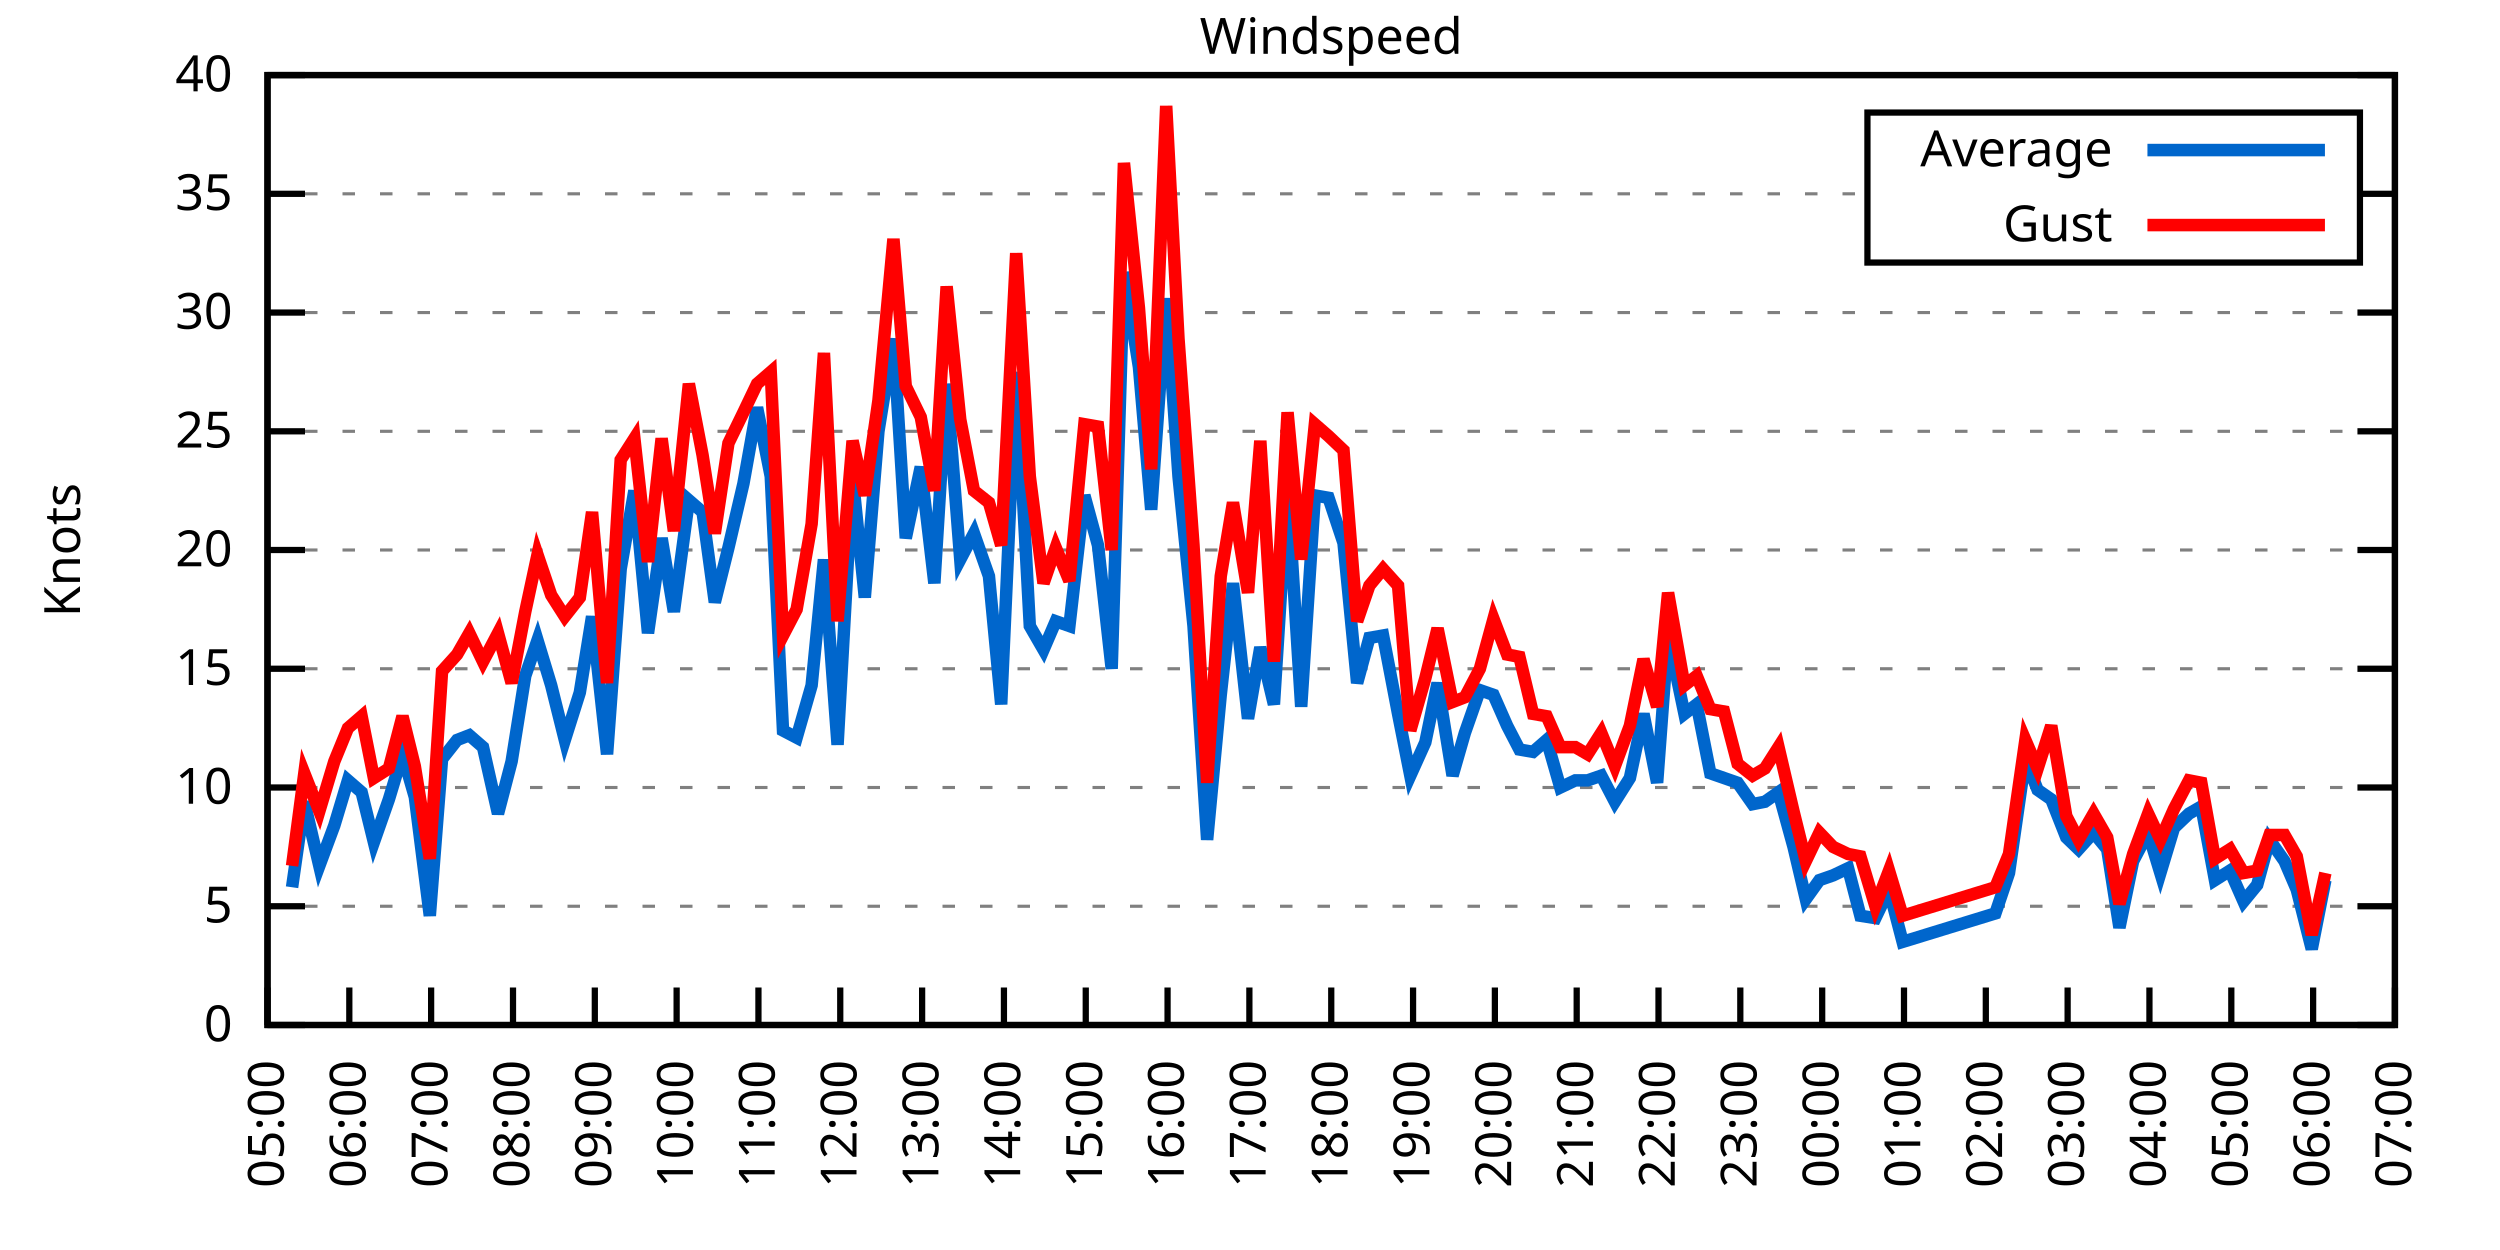
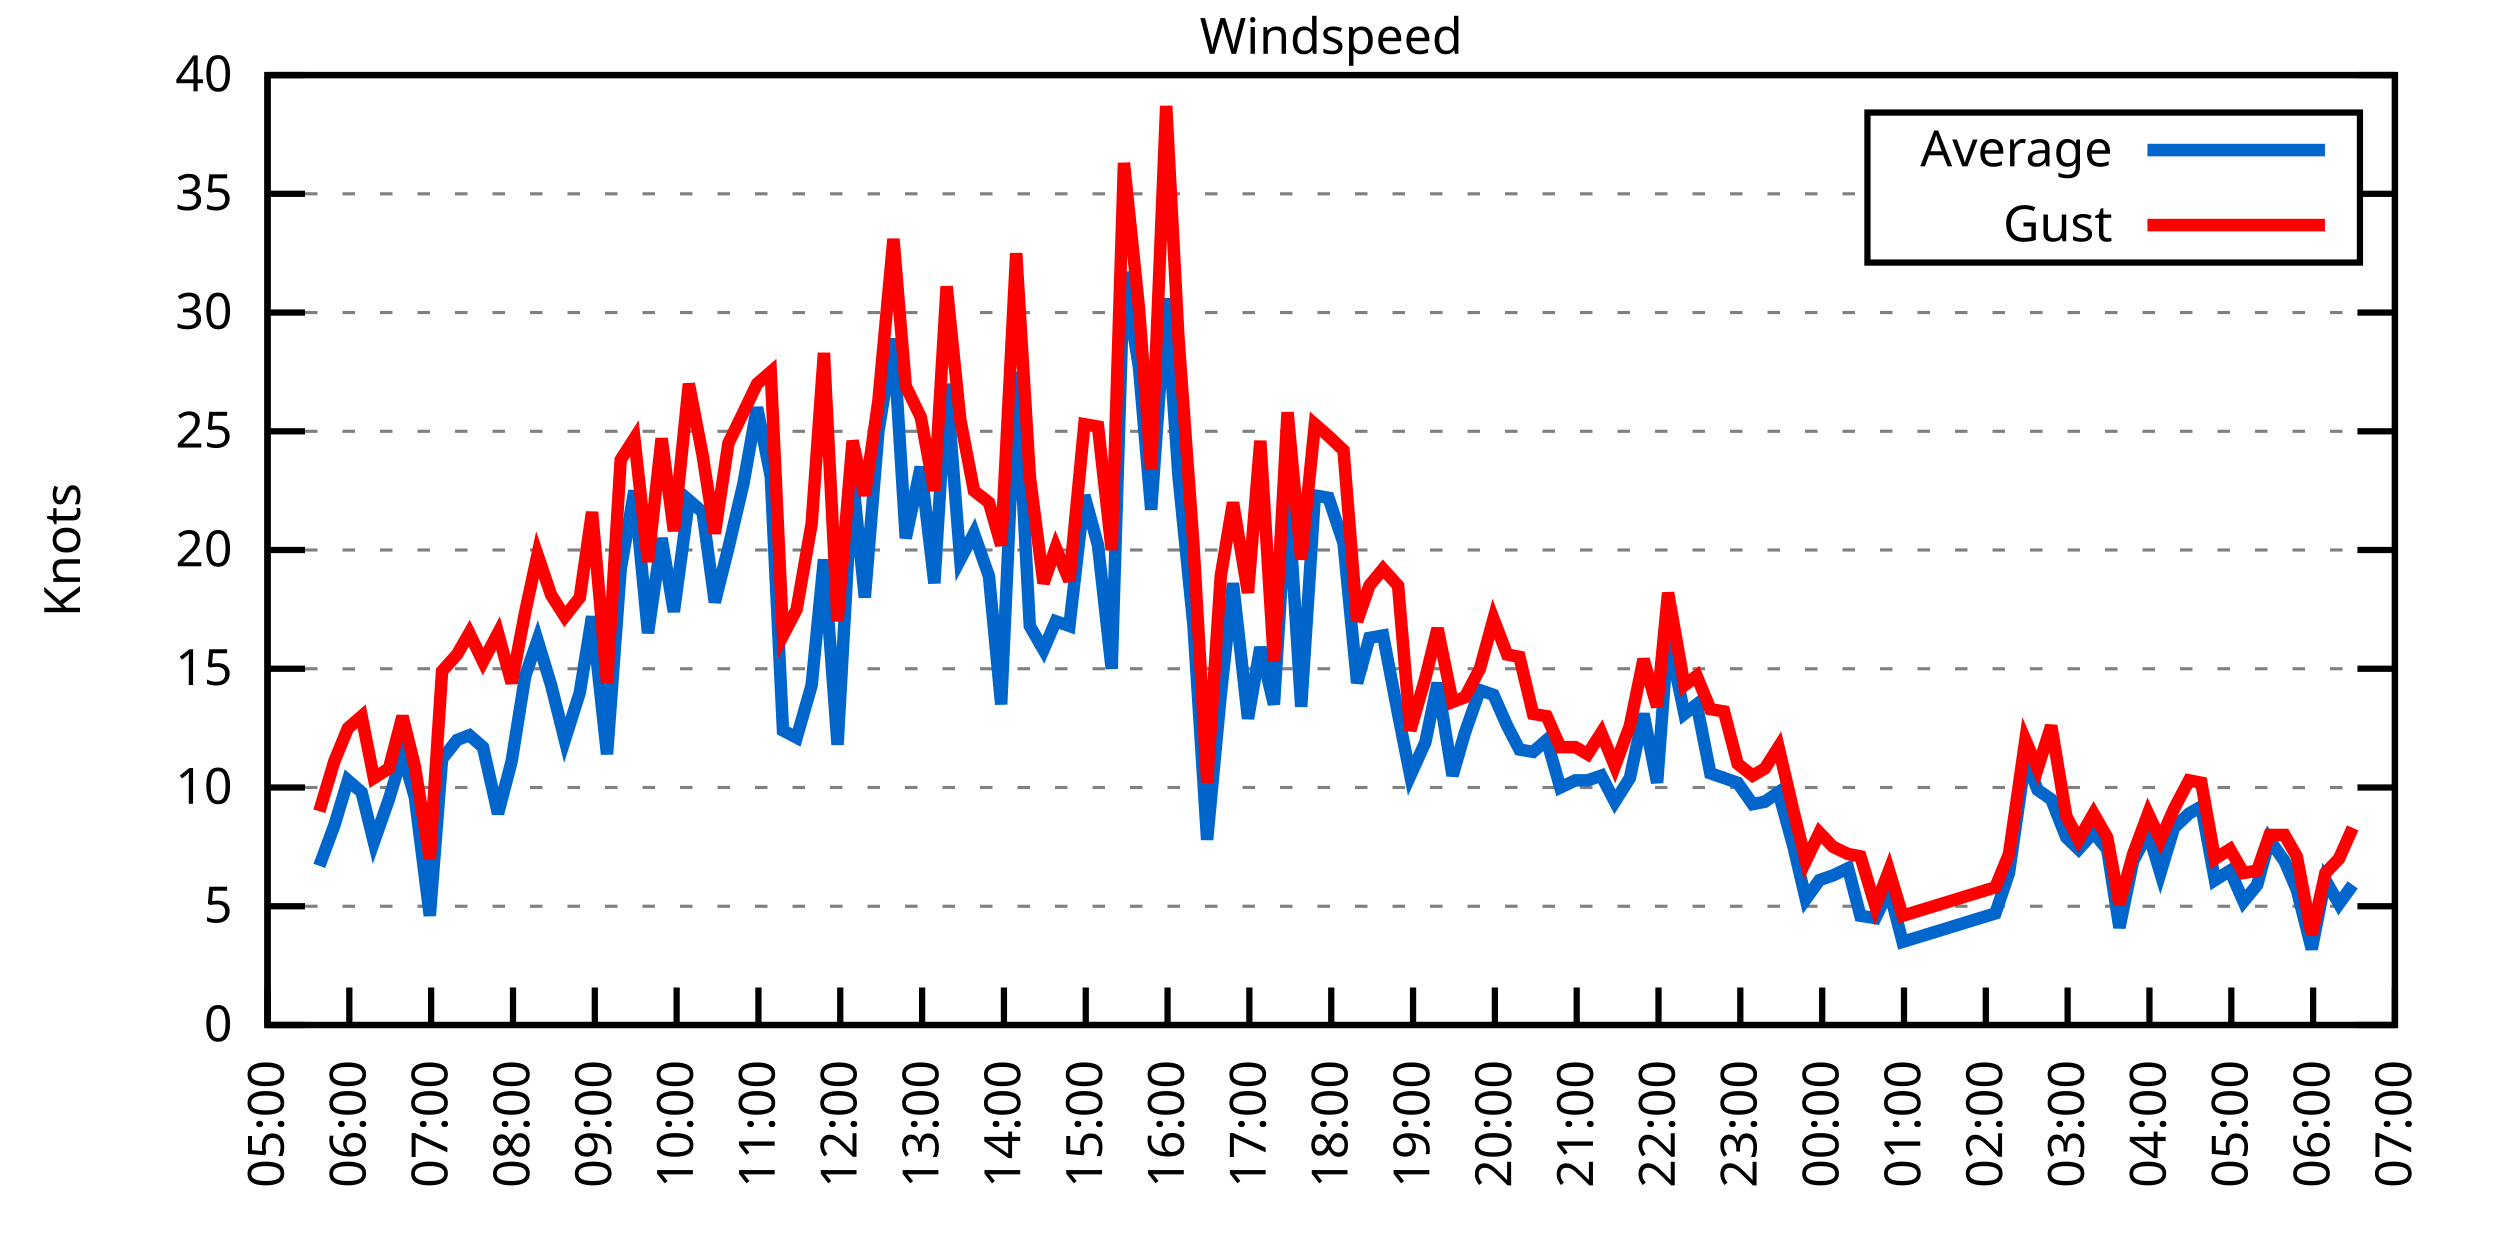
<svg xmlns="http://www.w3.org/2000/svg" xmlns:xlink="http://www.w3.org/1999/xlink" width="400" height="200" viewBox="0 0 400 200">
  <g id="gnuplot_canvas">
    <rect x="0" y="0" width="400" height="200" fill="none" />
    <defs>
      <circle id="gpDot" r="0.5" stroke-width="0.5" stroke="currentColor" />
      <path id="gpPt0" stroke-width="0.333" stroke="currentColor" d="M-1,0 h2 M0,-1 v2" />
      <path id="gpPt1" stroke-width="0.333" stroke="currentColor" d="M-1,-1 L1,1 M1,-1 L-1,1" />
      <path id="gpPt2" stroke-width="0.333" stroke="currentColor" d="M-1,0 L1,0 M0,-1 L0,1 M-1,-1 L1,1 M-1,1 L1,-1" />
      <rect id="gpPt3" stroke-width="0.333" stroke="currentColor" x="-1" y="-1" width="2" height="2" />
      <rect id="gpPt4" stroke-width="0.333" stroke="currentColor" fill="currentColor" x="-1" y="-1" width="2" height="2" />
      <circle id="gpPt5" stroke-width="0.333" stroke="currentColor" cx="0" cy="0" r="1" />
      <use xlink:href="#gpPt5" id="gpPt6" fill="currentColor" stroke="none" />
      <path id="gpPt7" stroke-width="0.333" stroke="currentColor" d="M0,-1.33 L-1.33,0.67 L1.33,0.67 z" />
      <use xlink:href="#gpPt7" id="gpPt8" fill="currentColor" stroke="none" />
      <use xlink:href="#gpPt7" id="gpPt9" stroke="currentColor" transform="rotate(180)" />
      <use xlink:href="#gpPt9" id="gpPt10" fill="currentColor" stroke="none" />
      <use xlink:href="#gpPt3" id="gpPt11" stroke="currentColor" transform="rotate(45)" />
      <use xlink:href="#gpPt11" id="gpPt12" fill="currentColor" stroke="none" />
      <path id="gpPt13" stroke-width="0.333" stroke="currentColor" d="M0,1.330 L1.265,0.411 L0.782,-1.067 L-0.782,-1.076 L-1.265,0.411 z" />
      <use xlink:href="#gpPt13" id="gpPt14" fill="currentColor" stroke="none" />
      <filter id="textbox" filterUnits="objectBoundingBox" x="0" y="0" height="1" width="1">
        <feFlood flood-color="white" flood-opacity="1" result="bgnd" />
        <feComposite in="SourceGraphic" in2="bgnd" operator="atop" />
      </filter>
      <filter id="greybox" filterUnits="objectBoundingBox" x="0" y="0" height="1" width="1">
        <feFlood flood-color="lightgrey" flood-opacity="1" result="grey" />
        <feComposite in="SourceGraphic" in2="grey" operator="atop" />
      </filter>
    </defs>
    <g fill="none" color="white" stroke="currentColor" stroke-width="1.00" stroke-linecap="butt" stroke-linejoin="miter">
</g>
    <g fill="none" color="black" stroke="currentColor" stroke-width="1.00" stroke-linecap="butt" stroke-linejoin="miter">
      <g stroke="none" shape-rendering="crispEdges">
        <polygon fill="rgb(255, 255, 255)" points="42.80,164.00 383.18,164.00 383.18,12.02 42.80,12.02 " />
      </g>
    </g>
    <g fill="none" color="black" stroke="currentColor" stroke-width="1.00" stroke-linecap="butt" stroke-linejoin="miter">
</g>
    <g fill="none" color="black" stroke="black" stroke-width="0.50" stroke-linecap="butt" stroke-linejoin="miter">
</g>
    <g fill="none" color="gray" stroke="currentColor" stroke-width="0.50" stroke-linecap="butt" stroke-linejoin="miter">
      <path stroke="gray" stroke-dasharray="2,4" class="gridline" d="M42.80,164.00 L383.19,164.00  " />
    </g>
    <g fill="none" color="gray" stroke="gray" stroke-width="1.00" stroke-linecap="butt" stroke-linejoin="miter">
</g>
    <g fill="none" color="black" stroke="currentColor" stroke-width="1.00" stroke-linecap="butt" stroke-linejoin="miter">
      <path stroke="black" d="M42.80,164.00 L48.80,164.00 M383.19,164.00 L377.19,164.00  " />
      <g transform="translate(37.20,166.60)" stroke="none" fill="black" font-family="Sans" font-size="8.00" text-anchor="end">
        <text>
          <tspan font-family="Sans"> 0</tspan>
        </text>
      </g>
    </g>
    <g fill="none" color="black" stroke="currentColor" stroke-width="1.00" stroke-linecap="butt" stroke-linejoin="miter">
</g>
    <g fill="none" color="black" stroke="black" stroke-width="0.50" stroke-linecap="butt" stroke-linejoin="miter">
</g>
    <g fill="none" color="gray" stroke="currentColor" stroke-width="0.50" stroke-linecap="butt" stroke-linejoin="miter">
      <path stroke="gray" stroke-dasharray="2,4" class="gridline" d="M42.80,145.00 L383.19,145.00  " />
    </g>
    <g fill="none" color="gray" stroke="gray" stroke-width="1.00" stroke-linecap="butt" stroke-linejoin="miter">
</g>
    <g fill="none" color="black" stroke="currentColor" stroke-width="1.00" stroke-linecap="butt" stroke-linejoin="miter">
      <path stroke="black" d="M42.80,145.00 L48.80,145.00 M383.19,145.00 L377.19,145.00  " />
      <g transform="translate(37.20,147.60)" stroke="none" fill="black" font-family="Sans" font-size="8.00" text-anchor="end">
        <text>
          <tspan font-family="Sans"> 5</tspan>
        </text>
      </g>
    </g>
    <g fill="none" color="black" stroke="currentColor" stroke-width="1.00" stroke-linecap="butt" stroke-linejoin="miter">
</g>
    <g fill="none" color="black" stroke="black" stroke-width="0.50" stroke-linecap="butt" stroke-linejoin="miter">
</g>
    <g fill="none" color="gray" stroke="currentColor" stroke-width="0.50" stroke-linecap="butt" stroke-linejoin="miter">
      <path stroke="gray" stroke-dasharray="2,4" class="gridline" d="M42.80,126.00 L383.19,126.00  " />
    </g>
    <g fill="none" color="gray" stroke="gray" stroke-width="1.00" stroke-linecap="butt" stroke-linejoin="miter">
</g>
    <g fill="none" color="black" stroke="currentColor" stroke-width="1.00" stroke-linecap="butt" stroke-linejoin="miter">
      <path stroke="black" d="M42.80,126.00 L48.80,126.00 M383.19,126.00 L377.19,126.00  " />
      <g transform="translate(37.20,128.60)" stroke="none" fill="black" font-family="Sans" font-size="8.00" text-anchor="end">
        <text>
          <tspan font-family="Sans"> 10</tspan>
        </text>
      </g>
    </g>
    <g fill="none" color="black" stroke="currentColor" stroke-width="1.00" stroke-linecap="butt" stroke-linejoin="miter">
</g>
    <g fill="none" color="black" stroke="black" stroke-width="0.50" stroke-linecap="butt" stroke-linejoin="miter">
</g>
    <g fill="none" color="gray" stroke="currentColor" stroke-width="0.50" stroke-linecap="butt" stroke-linejoin="miter">
      <path stroke="gray" stroke-dasharray="2,4" class="gridline" d="M42.80,107.00 L383.19,107.00  " />
    </g>
    <g fill="none" color="gray" stroke="gray" stroke-width="1.00" stroke-linecap="butt" stroke-linejoin="miter">
</g>
    <g fill="none" color="black" stroke="currentColor" stroke-width="1.00" stroke-linecap="butt" stroke-linejoin="miter">
      <path stroke="black" d="M42.80,107.00 L48.80,107.00 M383.19,107.00 L377.19,107.00  " />
      <g transform="translate(37.20,109.60)" stroke="none" fill="black" font-family="Sans" font-size="8.00" text-anchor="end">
        <text>
          <tspan font-family="Sans"> 15</tspan>
        </text>
      </g>
    </g>
    <g fill="none" color="black" stroke="currentColor" stroke-width="1.00" stroke-linecap="butt" stroke-linejoin="miter">
</g>
    <g fill="none" color="black" stroke="black" stroke-width="0.50" stroke-linecap="butt" stroke-linejoin="miter">
</g>
    <g fill="none" color="gray" stroke="currentColor" stroke-width="0.50" stroke-linecap="butt" stroke-linejoin="miter">
      <path stroke="gray" stroke-dasharray="2,4" class="gridline" d="M42.80,88.00 L383.19,88.00  " />
    </g>
    <g fill="none" color="gray" stroke="gray" stroke-width="1.00" stroke-linecap="butt" stroke-linejoin="miter">
</g>
    <g fill="none" color="black" stroke="currentColor" stroke-width="1.00" stroke-linecap="butt" stroke-linejoin="miter">
      <path stroke="black" d="M42.80,88.00 L48.80,88.00 M383.19,88.00 L377.19,88.00  " />
      <g transform="translate(37.20,90.60)" stroke="none" fill="black" font-family="Sans" font-size="8.00" text-anchor="end">
        <text>
          <tspan font-family="Sans"> 20</tspan>
        </text>
      </g>
    </g>
    <g fill="none" color="black" stroke="currentColor" stroke-width="1.00" stroke-linecap="butt" stroke-linejoin="miter">
</g>
    <g fill="none" color="black" stroke="black" stroke-width="0.50" stroke-linecap="butt" stroke-linejoin="miter">
</g>
    <g fill="none" color="gray" stroke="currentColor" stroke-width="0.50" stroke-linecap="butt" stroke-linejoin="miter">
      <path stroke="gray" stroke-dasharray="2,4" class="gridline" d="M42.80,69.01 L383.19,69.01  " />
    </g>
    <g fill="none" color="gray" stroke="gray" stroke-width="1.00" stroke-linecap="butt" stroke-linejoin="miter">
</g>
    <g fill="none" color="black" stroke="currentColor" stroke-width="1.00" stroke-linecap="butt" stroke-linejoin="miter">
      <path stroke="black" d="M42.80,69.01 L48.80,69.01 M383.19,69.01 L377.19,69.01  " />
      <g transform="translate(37.20,71.61)" stroke="none" fill="black" font-family="Sans" font-size="8.00" text-anchor="end">
        <text>
          <tspan font-family="Sans"> 25</tspan>
        </text>
      </g>
    </g>
    <g fill="none" color="black" stroke="currentColor" stroke-width="1.00" stroke-linecap="butt" stroke-linejoin="miter">
</g>
    <g fill="none" color="black" stroke="black" stroke-width="0.50" stroke-linecap="butt" stroke-linejoin="miter">
</g>
    <g fill="none" color="gray" stroke="currentColor" stroke-width="0.50" stroke-linecap="butt" stroke-linejoin="miter">
      <path stroke="gray" stroke-dasharray="2,4" class="gridline" d="M42.80,50.01 L383.19,50.01  " />
    </g>
    <g fill="none" color="gray" stroke="gray" stroke-width="1.00" stroke-linecap="butt" stroke-linejoin="miter">
</g>
    <g fill="none" color="black" stroke="currentColor" stroke-width="1.00" stroke-linecap="butt" stroke-linejoin="miter">
      <path stroke="black" d="M42.80,50.01 L48.80,50.01 M383.19,50.01 L377.19,50.01  " />
      <g transform="translate(37.20,52.61)" stroke="none" fill="black" font-family="Sans" font-size="8.00" text-anchor="end">
        <text>
          <tspan font-family="Sans"> 30</tspan>
        </text>
      </g>
    </g>
    <g fill="none" color="black" stroke="currentColor" stroke-width="1.00" stroke-linecap="butt" stroke-linejoin="miter">
</g>
    <g fill="none" color="black" stroke="black" stroke-width="0.50" stroke-linecap="butt" stroke-linejoin="miter">
</g>
    <g fill="none" color="gray" stroke="currentColor" stroke-width="0.50" stroke-linecap="butt" stroke-linejoin="miter">
      <path stroke="gray" stroke-dasharray="2,4" class="gridline" d="M42.80,31.01 L298.79,31.01 M377.59,31.01 L383.19,31.01  " />
    </g>
    <g fill="none" color="gray" stroke="gray" stroke-width="1.00" stroke-linecap="butt" stroke-linejoin="miter">
</g>
    <g fill="none" color="black" stroke="currentColor" stroke-width="1.00" stroke-linecap="butt" stroke-linejoin="miter">
      <path stroke="black" d="M42.80,31.01 L48.80,31.01 M383.19,31.01 L377.19,31.01  " />
      <g transform="translate(37.20,33.61)" stroke="none" fill="black" font-family="Sans" font-size="8.00" text-anchor="end">
        <text>
          <tspan font-family="Sans"> 35</tspan>
        </text>
      </g>
    </g>
    <g fill="none" color="black" stroke="currentColor" stroke-width="1.00" stroke-linecap="butt" stroke-linejoin="miter">
</g>
    <g fill="none" color="black" stroke="black" stroke-width="0.50" stroke-linecap="butt" stroke-linejoin="miter">
</g>
    <g fill="none" color="gray" stroke="currentColor" stroke-width="0.50" stroke-linecap="butt" stroke-linejoin="miter">
      <path stroke="gray" stroke-dasharray="2,4" class="gridline" d="M42.80,12.01 L383.19,12.01  " />
    </g>
    <g fill="none" color="gray" stroke="gray" stroke-width="1.00" stroke-linecap="butt" stroke-linejoin="miter">
</g>
    <g fill="none" color="black" stroke="currentColor" stroke-width="1.00" stroke-linecap="butt" stroke-linejoin="miter">
      <path stroke="black" d="M42.80,12.01 L48.80,12.01 M383.19,12.01 L377.19,12.01  " />
      <g transform="translate(37.20,14.61)" stroke="none" fill="black" font-family="Sans" font-size="8.00" text-anchor="end">
        <text>
          <tspan font-family="Sans"> 40</tspan>
        </text>
      </g>
    </g>
    <g fill="none" color="black" stroke="currentColor" stroke-width="1.00" stroke-linecap="butt" stroke-linejoin="miter">
      <path stroke="black" d="M42.80,164.00 L42.80,158.00  " />
      <g transform="translate(45.40,169.60) rotate(270.00)" stroke="none" fill="black" font-family="Sans" font-size="8.00" text-anchor="end">
        <text>
          <tspan font-family="Sans">05:00</tspan>
        </text>
      </g>
    </g>
    <g fill="none" color="black" stroke="currentColor" stroke-width="1.00" stroke-linecap="butt" stroke-linejoin="miter">
      <path stroke="black" d="M55.89,164.00 L55.89,158.00  " />
      <g transform="translate(58.49,169.60) rotate(270.00)" stroke="none" fill="black" font-family="Sans" font-size="8.00" text-anchor="end">
        <text>
          <tspan font-family="Sans">06:00</tspan>
        </text>
      </g>
    </g>
    <g fill="none" color="black" stroke="currentColor" stroke-width="1.00" stroke-linecap="butt" stroke-linejoin="miter">
      <path stroke="black" d="M68.98,164.00 L68.98,158.00  " />
      <g transform="translate(71.58,169.60) rotate(270.00)" stroke="none" fill="black" font-family="Sans" font-size="8.00" text-anchor="end">
        <text>
          <tspan font-family="Sans">07:00</tspan>
        </text>
      </g>
    </g>
    <g fill="none" color="black" stroke="currentColor" stroke-width="1.00" stroke-linecap="butt" stroke-linejoin="miter">
      <path stroke="black" d="M82.08,164.00 L82.08,158.00  " />
      <g transform="translate(84.68,169.60) rotate(270.00)" stroke="none" fill="black" font-family="Sans" font-size="8.00" text-anchor="end">
        <text>
          <tspan font-family="Sans">08:00</tspan>
        </text>
      </g>
    </g>
    <g fill="none" color="black" stroke="currentColor" stroke-width="1.00" stroke-linecap="butt" stroke-linejoin="miter">
      <path stroke="black" d="M95.17,164.00 L95.17,158.00  " />
      <g transform="translate(97.77,169.60) rotate(270.00)" stroke="none" fill="black" font-family="Sans" font-size="8.00" text-anchor="end">
        <text>
          <tspan font-family="Sans">09:00</tspan>
        </text>
      </g>
    </g>
    <g fill="none" color="black" stroke="currentColor" stroke-width="1.00" stroke-linecap="butt" stroke-linejoin="miter">
      <path stroke="black" d="M108.26,164.00 L108.26,158.00  " />
      <g transform="translate(110.86,169.60) rotate(270.00)" stroke="none" fill="black" font-family="Sans" font-size="8.00" text-anchor="end">
        <text>
          <tspan font-family="Sans">10:00</tspan>
        </text>
      </g>
    </g>
    <g fill="none" color="black" stroke="currentColor" stroke-width="1.00" stroke-linecap="butt" stroke-linejoin="miter">
      <path stroke="black" d="M121.35,164.00 L121.35,158.00  " />
      <g transform="translate(123.95,169.60) rotate(270.00)" stroke="none" fill="black" font-family="Sans" font-size="8.00" text-anchor="end">
        <text>
          <tspan font-family="Sans">11:00</tspan>
        </text>
      </g>
    </g>
    <g fill="none" color="black" stroke="currentColor" stroke-width="1.00" stroke-linecap="butt" stroke-linejoin="miter">
      <path stroke="black" d="M134.44,164.00 L134.44,158.00  " />
      <g transform="translate(137.04,169.60) rotate(270.00)" stroke="none" fill="black" font-family="Sans" font-size="8.00" text-anchor="end">
        <text>
          <tspan font-family="Sans">12:00</tspan>
        </text>
      </g>
    </g>
    <g fill="none" color="black" stroke="currentColor" stroke-width="1.00" stroke-linecap="butt" stroke-linejoin="miter">
      <path stroke="black" d="M147.54,164.00 L147.54,158.00  " />
      <g transform="translate(150.14,169.60) rotate(270.00)" stroke="none" fill="black" font-family="Sans" font-size="8.00" text-anchor="end">
        <text>
          <tspan font-family="Sans">13:00</tspan>
        </text>
      </g>
    </g>
    <g fill="none" color="black" stroke="currentColor" stroke-width="1.00" stroke-linecap="butt" stroke-linejoin="miter">
      <path stroke="black" d="M160.63,164.00 L160.63,158.00  " />
      <g transform="translate(163.23,169.60) rotate(270.00)" stroke="none" fill="black" font-family="Sans" font-size="8.00" text-anchor="end">
        <text>
          <tspan font-family="Sans">14:00</tspan>
        </text>
      </g>
    </g>
    <g fill="none" color="black" stroke="currentColor" stroke-width="1.00" stroke-linecap="butt" stroke-linejoin="miter">
      <path stroke="black" d="M173.72,164.00 L173.72,158.00  " />
      <g transform="translate(176.32,169.60) rotate(270.00)" stroke="none" fill="black" font-family="Sans" font-size="8.00" text-anchor="end">
        <text>
          <tspan font-family="Sans">15:00</tspan>
        </text>
      </g>
    </g>
    <g fill="none" color="black" stroke="currentColor" stroke-width="1.00" stroke-linecap="butt" stroke-linejoin="miter">
      <path stroke="black" d="M186.81,164.00 L186.81,158.00  " />
      <g transform="translate(189.41,169.60) rotate(270.00)" stroke="none" fill="black" font-family="Sans" font-size="8.00" text-anchor="end">
        <text>
          <tspan font-family="Sans">16:00</tspan>
        </text>
      </g>
    </g>
    <g fill="none" color="black" stroke="currentColor" stroke-width="1.00" stroke-linecap="butt" stroke-linejoin="miter">
      <path stroke="black" d="M199.90,164.00 L199.90,158.00  " />
      <g transform="translate(202.50,169.60) rotate(270.00)" stroke="none" fill="black" font-family="Sans" font-size="8.00" text-anchor="end">
        <text>
          <tspan font-family="Sans">17:00</tspan>
        </text>
      </g>
    </g>
    <g fill="none" color="black" stroke="currentColor" stroke-width="1.00" stroke-linecap="butt" stroke-linejoin="miter">
      <path stroke="black" d="M213.00,164.00 L213.00,158.00  " />
      <g transform="translate(215.60,169.60) rotate(270.00)" stroke="none" fill="black" font-family="Sans" font-size="8.00" text-anchor="end">
        <text>
          <tspan font-family="Sans">18:00</tspan>
        </text>
      </g>
    </g>
    <g fill="none" color="black" stroke="currentColor" stroke-width="1.00" stroke-linecap="butt" stroke-linejoin="miter">
      <path stroke="black" d="M226.09,164.00 L226.09,158.00  " />
      <g transform="translate(228.69,169.60) rotate(270.00)" stroke="none" fill="black" font-family="Sans" font-size="8.00" text-anchor="end">
        <text>
          <tspan font-family="Sans">19:00</tspan>
        </text>
      </g>
    </g>
    <g fill="none" color="black" stroke="currentColor" stroke-width="1.00" stroke-linecap="butt" stroke-linejoin="miter">
      <path stroke="black" d="M239.18,164.00 L239.18,158.00  " />
      <g transform="translate(241.78,169.60) rotate(270.00)" stroke="none" fill="black" font-family="Sans" font-size="8.00" text-anchor="end">
        <text>
          <tspan font-family="Sans">20:00</tspan>
        </text>
      </g>
    </g>
    <g fill="none" color="black" stroke="currentColor" stroke-width="1.00" stroke-linecap="butt" stroke-linejoin="miter">
      <path stroke="black" d="M252.27,164.00 L252.27,158.00  " />
      <g transform="translate(254.87,169.60) rotate(270.00)" stroke="none" fill="black" font-family="Sans" font-size="8.00" text-anchor="end">
        <text>
          <tspan font-family="Sans">21:00</tspan>
        </text>
      </g>
    </g>
    <g fill="none" color="black" stroke="currentColor" stroke-width="1.00" stroke-linecap="butt" stroke-linejoin="miter">
      <path stroke="black" d="M265.36,164.00 L265.36,158.00  " />
      <g transform="translate(267.96,169.60) rotate(270.00)" stroke="none" fill="black" font-family="Sans" font-size="8.00" text-anchor="end">
        <text>
          <tspan font-family="Sans">22:00</tspan>
        </text>
      </g>
    </g>
    <g fill="none" color="black" stroke="currentColor" stroke-width="1.00" stroke-linecap="butt" stroke-linejoin="miter">
      <path stroke="black" d="M278.45,164.00 L278.45,158.00  " />
      <g transform="translate(281.05,169.60) rotate(270.00)" stroke="none" fill="black" font-family="Sans" font-size="8.00" text-anchor="end">
        <text>
          <tspan font-family="Sans">23:00</tspan>
        </text>
      </g>
    </g>
    <g fill="none" color="black" stroke="currentColor" stroke-width="1.00" stroke-linecap="butt" stroke-linejoin="miter">
      <path stroke="black" d="M291.55,164.00 L291.55,158.00  " />
      <g transform="translate(294.15,169.60) rotate(270.00)" stroke="none" fill="black" font-family="Sans" font-size="8.00" text-anchor="end">
        <text>
          <tspan font-family="Sans">00:00</tspan>
        </text>
      </g>
    </g>
    <g fill="none" color="black" stroke="currentColor" stroke-width="1.00" stroke-linecap="butt" stroke-linejoin="miter">
      <path stroke="black" d="M304.64,164.00 L304.64,158.00  " />
      <g transform="translate(307.24,169.60) rotate(270.00)" stroke="none" fill="black" font-family="Sans" font-size="8.00" text-anchor="end">
        <text>
          <tspan font-family="Sans">01:00</tspan>
        </text>
      </g>
    </g>
    <g fill="none" color="black" stroke="currentColor" stroke-width="1.00" stroke-linecap="butt" stroke-linejoin="miter">
      <path stroke="black" d="M317.73,164.00 L317.73,158.00  " />
      <g transform="translate(320.33,169.60) rotate(270.00)" stroke="none" fill="black" font-family="Sans" font-size="8.00" text-anchor="end">
        <text>
          <tspan font-family="Sans">02:00</tspan>
        </text>
      </g>
    </g>
    <g fill="none" color="black" stroke="currentColor" stroke-width="1.00" stroke-linecap="butt" stroke-linejoin="miter">
      <path stroke="black" d="M330.82,164.00 L330.82,158.00  " />
      <g transform="translate(333.42,169.60) rotate(270.00)" stroke="none" fill="black" font-family="Sans" font-size="8.00" text-anchor="end">
        <text>
          <tspan font-family="Sans">03:00</tspan>
        </text>
      </g>
    </g>
    <g fill="none" color="black" stroke="currentColor" stroke-width="1.00" stroke-linecap="butt" stroke-linejoin="miter">
      <path stroke="black" d="M343.91,164.00 L343.91,158.00  " />
      <g transform="translate(346.51,169.60) rotate(270.00)" stroke="none" fill="black" font-family="Sans" font-size="8.00" text-anchor="end">
        <text>
          <tspan font-family="Sans">04:00</tspan>
        </text>
      </g>
    </g>
    <g fill="none" color="black" stroke="currentColor" stroke-width="1.00" stroke-linecap="butt" stroke-linejoin="miter">
      <path stroke="black" d="M357.01,164.00 L357.01,158.00  " />
      <g transform="translate(359.61,169.60) rotate(270.00)" stroke="none" fill="black" font-family="Sans" font-size="8.00" text-anchor="end">
        <text>
          <tspan font-family="Sans">05:00</tspan>
        </text>
      </g>
    </g>
    <g fill="none" color="black" stroke="currentColor" stroke-width="1.00" stroke-linecap="butt" stroke-linejoin="miter">
      <path stroke="black" d="M370.10,164.00 L370.10,158.00  " />
      <g transform="translate(372.70,169.60) rotate(270.00)" stroke="none" fill="black" font-family="Sans" font-size="8.00" text-anchor="end">
        <text>
          <tspan font-family="Sans">06:00</tspan>
        </text>
      </g>
    </g>
    <g fill="none" color="black" stroke="currentColor" stroke-width="1.00" stroke-linecap="butt" stroke-linejoin="miter">
      <path stroke="black" d="M383.19,164.00 L383.19,158.00  " />
      <g transform="translate(385.79,169.60) rotate(270.00)" stroke="none" fill="black" font-family="Sans" font-size="8.00" text-anchor="end">
        <text>
          <tspan font-family="Sans">07:00</tspan>
        </text>
      </g>
    </g>
    <g fill="none" color="black" stroke="currentColor" stroke-width="1.00" stroke-linecap="butt" stroke-linejoin="miter">
</g>
    <g fill="none" color="black" stroke="currentColor" stroke-width="1.00" stroke-linecap="butt" stroke-linejoin="miter">
      <path stroke="black" d="M42.80,12.01 L42.80,164.00 L383.19,164.00 L383.19,12.01 L42.80,12.01 Z  " />
    </g>
    <g fill="none" color="black" stroke="currentColor" stroke-width="1.00" stroke-linecap="butt" stroke-linejoin="miter">
</g>
    <g fill="none" color="black" stroke="currentColor" stroke-width="1.00" stroke-linecap="butt" stroke-linejoin="miter">
      <path stroke="black" d="M298.79,42.01 L298.79,18.01 L377.59,18.01 L377.59,42.01 L298.79,42.01 Z  " />
    </g>
    <g id="Windspeed_plot_1">
      <g fill="none" color="white" stroke="black" stroke-width="2.00" stroke-linecap="butt" stroke-linejoin="miter">
</g>
      <g fill="none" color="black" stroke="currentColor" stroke-width="2.00" stroke-linecap="butt" stroke-linejoin="miter">
        <g transform="translate(337.99,26.61)" stroke="none" fill="black" font-family="Sans" font-size="8.00" text-anchor="end">
          <text>
            <tspan font-family="Sans">Average</tspan>
          </text>
        </g>
      </g>
      <g fill="none" color="black" stroke="currentColor" stroke-width="2.00" stroke-linecap="butt" stroke-linejoin="miter">
-         <path stroke="rgb(  0, 102, 204)" d="M343.59,24.01 L371.99,24.01 M46.73,141.96 L48.69,128.28 L51.09,138.54 L53.49,132.08 L55.67,124.86 L57.86,126.76   L59.82,134.74 L62.22,127.90 L64.40,120.68 L66.37,127.52 L68.77,146.52 L70.73,121.44 L73.13,118.40 L75.09,117.64   L77.28,119.54 L79.68,130.18 L81.86,121.82 L84.04,108.14 L86.00,102.44 L88.19,109.66 L90.37,118.40 L92.77,110.80   L94.73,98.64 L97.13,120.68 L99.31,91.04 L101.50,78.51 L103.68,101.30 L105.86,86.11 L107.82,97.88 L110.22,80.03   L112.41,81.93 L114.37,96.36 L116.55,87.63 L118.95,77.37 L121.13,65.21 L123.32,76.23 L125.28,116.88 L127.46,118.02   L129.86,109.66 L131.83,89.52 L134.01,119.16 L136.41,76.23 L138.37,95.60 L140.55,69.01 L142.95,54.19 L144.92,86.11   L147.32,74.71 L149.50,93.32 L151.46,61.41 L153.64,89.52 L155.83,85.35 L158.23,92.18 L160.19,112.70 L162.59,59.51   L164.77,100.16 L166.96,103.96 L168.92,99.40 L171.10,100.16 L173.50,79.27 L175.68,87.25 L177.87,107.00 L179.83,43.55   L182.23,58.75 L184.19,81.55 L186.59,47.73 L188.56,76.23 L190.96,100.16 L193.14,134.36 L195.32,111.18 L197.28,93.32   L199.68,114.98 L201.65,103.58 L203.83,112.70 L206.01,78.13 L208.19,113.08 L210.38,79.27 L212.56,79.65 L214.96,86.87   L217.14,109.28 L219.10,102.06 L221.29,101.68 L223.69,114.22 L225.65,124.10 L228.05,118.78 L230.01,109.28 L232.41,124.10   L234.38,117.26 L236.78,110.42 L238.96,111.18 L241.14,116.12 L243.11,119.92 L245.29,120.30 L247.47,118.40 L249.65,126.00   L252.05,124.86 L254.02,124.86 L256.20,124.10 L258.38,128.28 L260.78,124.48 L262.96,114.22 L265.14,125.24 L266.89,101.68   L269.51,114.22 L271.47,112.70 L273.65,123.72 L275.84,124.48 L278.02,125.24 L280.42,128.66 L282.38,128.28 L284.56,126.76   L286.96,135.50 L288.93,143.86 L291.11,140.82 L293.29,140.06 L295.69,138.92 L297.66,146.52 L300.06,146.90 L302.24,142.34   L304.42,150.70 L319.26,146.14 L321.44,139.68 L324.06,121.44 L326.02,126.38 L328.20,127.90 L330.60,133.98 L332.57,135.88   L334.97,133.22 L337.15,135.88 L339.11,148.42 L341.30,137.78 L343.70,133.22 L345.66,139.68 L347.84,132.46 L350.24,130.18   L352.21,129.04 L354.39,140.82 L356.79,139.30 L358.97,144.24 L361.15,141.58 L363.12,134.36 L365.52,137.78 L367.48,142.34   L369.88,151.84 L372.06,140.82  " />
+         <path stroke="rgb(  0, 102, 204)" d="M343.59,24.01 L371.99,24.01 M51.09,138.54 L53.49,132.08 L55.67,124.86 L57.86,126.76 L59.82,134.74 L62.22,127.90   L64.40,120.68 L66.37,127.52 L68.77,146.52 L70.73,121.44 L73.13,118.40 L75.09,117.64 L77.28,119.54 L79.68,130.18   L81.86,121.82 L84.04,108.14 L86.00,102.44 L88.19,109.66 L90.37,118.40 L92.77,110.80 L94.73,98.64 L97.13,120.68   L99.31,91.04 L101.50,78.51 L103.68,101.30 L105.86,86.11 L107.82,97.88 L110.22,80.03 L112.41,81.93 L114.37,96.36   L116.55,87.63 L118.95,77.37 L121.13,65.21 L123.32,76.23 L125.28,116.88 L127.46,118.02 L129.86,109.66 L131.83,89.52   L134.01,119.16 L136.41,76.23 L138.37,95.60 L140.55,69.01 L142.95,54.19 L144.92,86.11 L147.32,74.71 L149.50,93.32   L151.46,61.41 L153.64,89.52 L155.83,85.35 L158.23,92.18 L160.19,112.70 L162.59,59.51 L164.77,100.16 L166.96,103.96   L168.92,99.40 L171.10,100.16 L173.50,79.27 L175.68,87.25 L177.87,107.00 L179.83,43.55 L182.23,58.75 L184.19,81.55   L186.59,47.73 L188.56,76.23 L190.96,100.16 L193.14,134.36 L195.32,111.18 L197.28,93.32 L199.68,114.98 L201.65,103.58   L203.83,112.70 L206.01,78.13 L208.19,113.08 L210.38,79.27 L212.56,79.65 L214.96,86.87 L217.14,109.28 L219.10,102.06   L221.29,101.68 L223.69,114.22 L225.65,124.10 L228.05,118.78 L230.01,109.28 L232.41,124.10 L234.38,117.26 L236.78,110.42   L238.96,111.18 L241.14,116.12 L243.11,119.92 L245.29,120.30 L247.47,118.40 L249.65,126.00 L252.05,124.86 L254.02,124.86   L256.20,124.10 L258.38,128.28 L260.78,124.48 L262.96,114.22 L265.14,125.24 L266.89,101.68 L269.51,114.22 L271.47,112.70   L273.65,123.72 L275.84,124.48 L278.02,125.24 L280.42,128.66 L282.38,128.28 L284.56,126.76 L286.96,135.50 L288.93,143.86   L291.11,140.82 L293.29,140.06 L295.69,138.92 L297.66,146.52 L300.06,146.90 L302.24,142.34 L304.42,150.70 L319.26,146.14   L321.44,139.68 L324.06,121.44 L326.02,126.38 L328.20,127.90 L330.60,133.98 L332.57,135.88 L334.97,133.22 L337.15,135.88   L339.11,148.42 L341.30,137.78 L343.70,133.22 L345.66,139.68 L347.84,132.46 L350.24,130.18 L352.21,129.04 L354.39,140.82   L356.79,139.30 L358.97,144.24 L361.15,141.58 L363.12,134.36 L365.52,137.78 L367.48,142.34 L369.88,151.84 L372.06,140.82   L374.24,144.62 L376.43,141.58  " />
      </g>
    </g>
    <g id="Windspeed_plot_2">
      <g fill="none" color="black" stroke="currentColor" stroke-width="2.00" stroke-linecap="butt" stroke-linejoin="miter">
        <g transform="translate(337.99,38.61)" stroke="none" fill="black" font-family="Sans" font-size="8.00" text-anchor="end">
          <text>
            <tspan font-family="Sans">Gust</tspan>
          </text>
        </g>
      </g>
      <g fill="none" color="black" stroke="currentColor" stroke-width="2.00" stroke-linecap="butt" stroke-linejoin="miter">
-         <path stroke="rgb(255,   0,   0)" d="M343.59,36.01 L371.99,36.01 M46.73,138.54 L48.69,123.72 L51.09,129.80 L53.49,121.82 L55.67,116.50 L57.86,114.60   L59.82,124.48 L62.22,122.96 L64.40,114.60 L66.37,122.58 L68.77,137.40 L70.73,107.38 L73.13,104.72 L75.09,101.30   L77.28,105.86 L79.68,101.30 L81.86,109.28 L84.04,97.88 L86.00,88.76 L88.19,95.22 L90.37,98.64 L92.77,95.60   L94.73,81.93 L97.13,109.28 L99.31,73.57 L101.50,70.15 L103.68,89.90 L105.86,70.15 L107.82,84.97 L110.22,61.41   L112.41,72.81 L114.37,85.35 L116.55,70.91 L118.95,65.97 L121.13,61.41 L123.32,59.51 L125.28,101.68 L127.46,97.50   L129.86,83.83 L131.83,56.47 L134.01,99.40 L136.41,70.53 L138.37,79.27 L140.55,64.07 L142.95,38.23 L144.92,61.79   L147.32,66.73 L149.50,78.51 L151.46,45.83 L153.64,67.11 L155.83,78.51 L158.23,80.41 L160.19,87.25 L162.59,40.51   L164.77,76.23 L166.96,93.32 L168.92,87.63 L171.10,92.94 L173.50,67.87 L175.68,68.25 L177.87,88.00 L179.83,26.07   L182.23,49.25 L184.19,75.09 L186.59,16.95 L188.56,54.19 L190.96,87.25 L193.14,125.24 L195.32,92.18 L197.28,80.41   L199.68,94.84 L201.65,70.53 L203.83,105.86 L206.01,65.97 L208.19,89.52 L210.38,67.87 L212.56,69.77 L214.96,72.05   L217.14,99.40 L219.10,93.70 L221.29,91.04 L223.69,93.70 L225.65,116.88 L228.05,108.52 L230.01,100.54 L232.41,112.32   L234.38,111.56 L236.78,107.00 L238.96,99.02 L241.14,104.72 L243.11,105.10 L245.29,114.22 L247.47,114.60 L249.65,119.54   L252.05,119.54 L254.02,120.68 L256.20,117.26 L258.38,122.58 L260.78,116.12 L262.96,105.48 L265.14,113.08 L266.89,94.84   L269.51,109.66 L271.47,108.14 L273.65,113.46 L275.84,113.84 L278.02,122.20 L280.42,124.10 L282.38,122.96 L284.56,119.54   L286.96,129.80 L288.93,137.78 L291.11,133.22 L293.29,135.50 L295.69,136.64 L297.66,137.02 L300.06,145.00 L302.24,139.30   L304.42,146.52 L319.26,141.96 L321.44,136.64 L324.06,118.40 L326.02,122.96 L328.20,116.12 L330.60,130.56 L332.57,134.36   L334.97,130.18 L337.15,133.98 L339.11,144.62 L341.30,136.64 L343.70,130.18 L345.66,134.36 L347.84,129.42 L350.24,124.86   L352.21,125.24 L354.39,137.40 L356.79,135.88 L358.97,139.68 L361.15,139.30 L363.12,133.60 L365.52,133.60 L367.48,137.02   L369.88,149.56 L372.06,139.68  " />
+         <path stroke="rgb(255,   0,   0)" d="M343.59,36.01 L371.99,36.01 M51.09,129.80 L53.49,121.82 L55.67,116.50 L57.86,114.60 L59.82,124.48 L62.22,122.96   L64.40,114.60 L66.37,122.58 L68.77,137.40 L70.73,107.38 L73.13,104.72 L75.09,101.30 L77.28,105.86 L79.68,101.30   L81.86,109.28 L84.04,97.88 L86.00,88.76 L88.19,95.22 L90.37,98.64 L92.77,95.60 L94.73,81.93 L97.13,109.28   L99.31,73.57 L101.50,70.15 L103.68,89.90 L105.86,70.15 L107.82,84.97 L110.22,61.41 L112.41,72.81 L114.37,85.35   L116.55,70.91 L118.95,65.97 L121.13,61.41 L123.32,59.51 L125.28,101.68 L127.46,97.50 L129.86,83.83 L131.83,56.47   L134.01,99.40 L136.41,70.53 L138.37,79.27 L140.55,64.07 L142.95,38.23 L144.92,61.79 L147.32,66.73 L149.50,78.51   L151.46,45.83 L153.64,67.11 L155.83,78.51 L158.23,80.41 L160.19,87.25 L162.59,40.51 L164.77,76.23 L166.96,93.32   L168.92,87.63 L171.10,92.94 L173.50,67.87 L175.68,68.25 L177.87,88.00 L179.83,26.07 L182.23,49.25 L184.19,75.09   L186.59,16.95 L188.56,54.19 L190.96,87.25 L193.14,125.24 L195.32,92.18 L197.28,80.41 L199.68,94.84 L201.65,70.53   L203.83,105.86 L206.01,65.97 L208.19,89.52 L210.38,67.87 L212.56,69.77 L214.96,72.05 L217.14,99.40 L219.10,93.70   L221.29,91.04 L223.69,93.70 L225.65,116.88 L228.05,108.52 L230.01,100.54 L232.41,112.32 L234.38,111.56 L236.78,107.00   L238.96,99.02 L241.14,104.72 L243.11,105.10 L245.29,114.22 L247.47,114.60 L249.65,119.54 L252.05,119.54 L254.02,120.68   L256.20,117.26 L258.38,122.58 L260.78,116.12 L262.96,105.48 L265.14,113.08 L266.89,94.84 L269.51,109.66 L271.47,108.14   L273.65,113.46 L275.84,113.84 L278.02,122.20 L280.42,124.10 L282.38,122.96 L284.56,119.54 L286.96,129.80 L288.93,137.78   L291.11,133.22 L293.29,135.50 L295.69,136.64 L297.66,137.02 L300.06,145.00 L302.24,139.30 L304.42,146.52 L319.26,141.96   L321.44,136.64 L324.06,118.40 L326.02,122.96 L328.20,116.12 L330.60,130.56 L332.57,134.36 L334.97,130.18 L337.15,133.98   L339.11,144.62 L341.30,136.64 L343.70,130.18 L345.66,134.36 L347.84,129.42 L350.24,124.86 L352.21,125.24 L354.39,137.40   L356.79,135.88 L358.97,139.68 L361.15,139.30 L363.12,133.60 L365.52,133.60 L367.48,137.02 L369.88,149.56 L372.06,139.68   L374.24,137.40 L376.43,132.46  " />
      </g>
    </g>
    <g fill="none" color="black" stroke="currentColor" stroke-width="2.00" stroke-linecap="butt" stroke-linejoin="miter">
</g>
    <g fill="none" color="black" stroke="black" stroke-width="1.00" stroke-linecap="butt" stroke-linejoin="miter">
</g>
    <g fill="none" color="black" stroke="currentColor" stroke-width="1.00" stroke-linecap="butt" stroke-linejoin="miter">
      <path stroke="black" d="M42.80,12.01 L42.80,164.00 L383.19,164.00 L383.19,12.01 L42.80,12.01 Z  " />
      <g transform="translate(12.80,88.01) rotate(270.00)" stroke="none" fill="black" font-family="Sans" font-size="8.00" text-anchor="middle">
        <text>
          <tspan font-family="Sans">Knots</tspan>
        </text>
      </g>
    </g>
    <g fill="none" color="black" stroke="currentColor" stroke-width="1.00" stroke-linecap="butt" stroke-linejoin="miter">
</g>
    <g fill="none" color="black" stroke="currentColor" stroke-width="1.00" stroke-linecap="butt" stroke-linejoin="miter">
      <g transform="translate(212.99,8.61)" stroke="none" fill="black" font-family="Sans" font-size="8.00" text-anchor="middle">
        <text>
          <tspan font-family="Sans">Windspeed</tspan>
        </text>
      </g>
    </g>
    <g fill="none" color="black" stroke="currentColor" stroke-width="1.00" stroke-linecap="butt" stroke-linejoin="miter">
</g>
  </g>
</svg>
